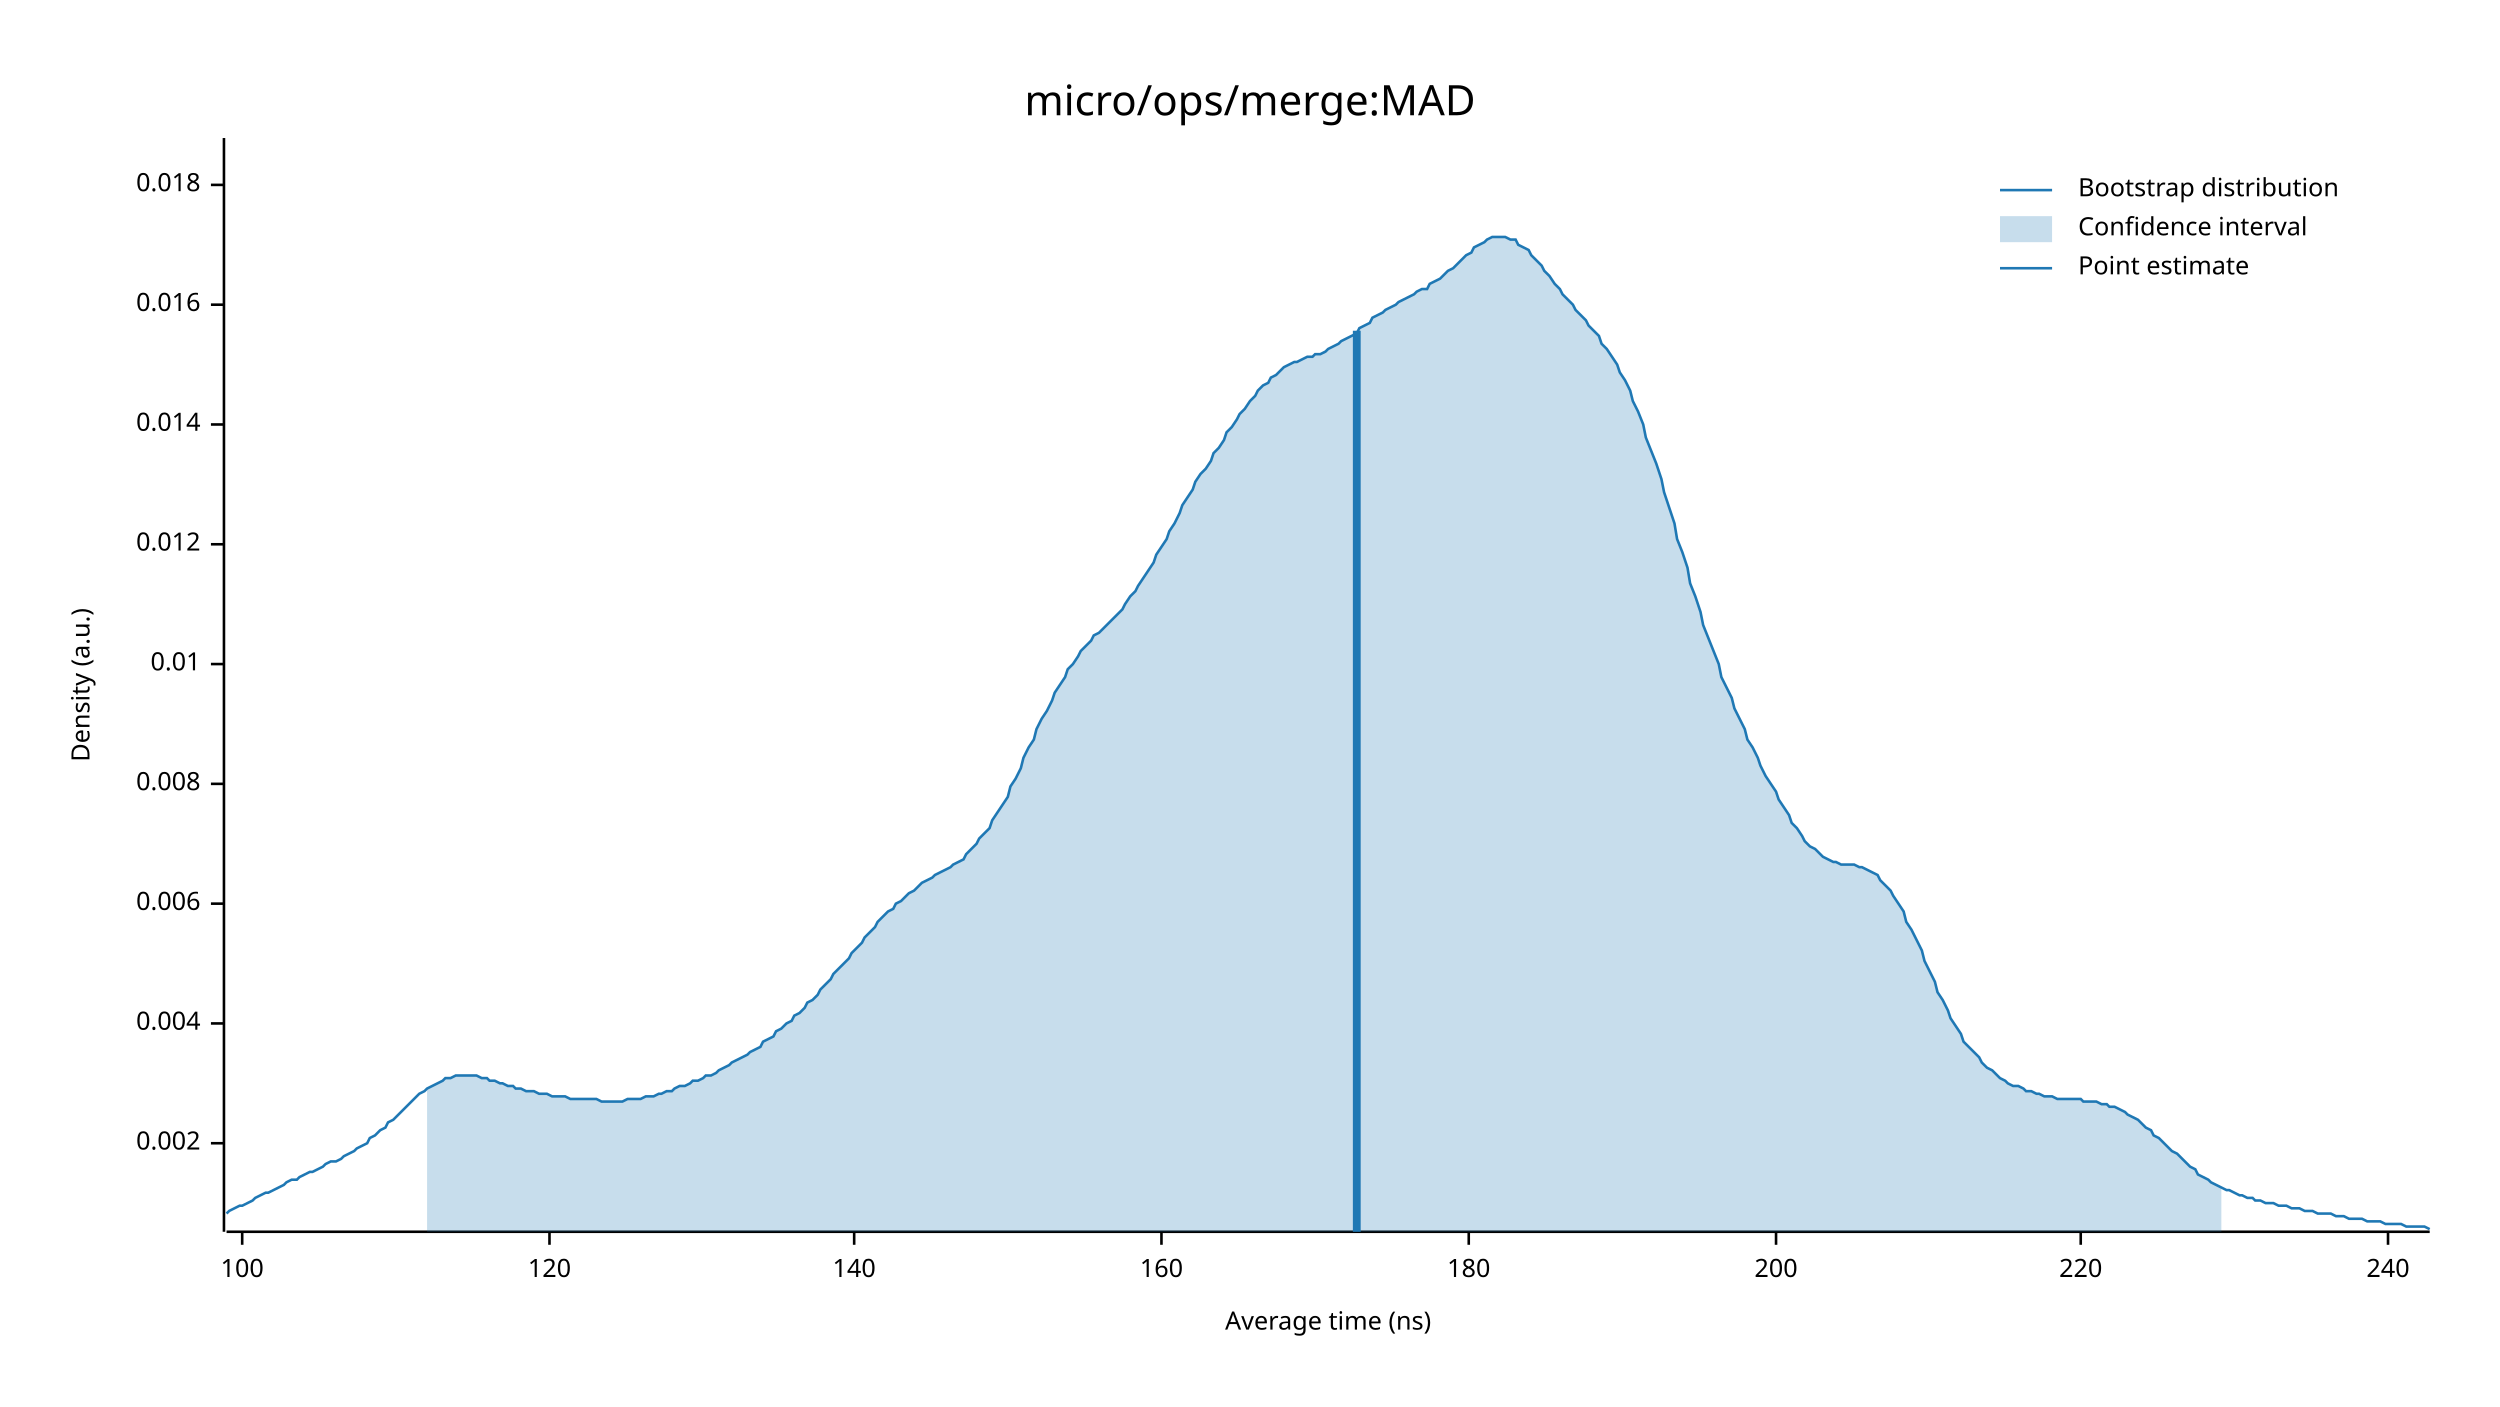
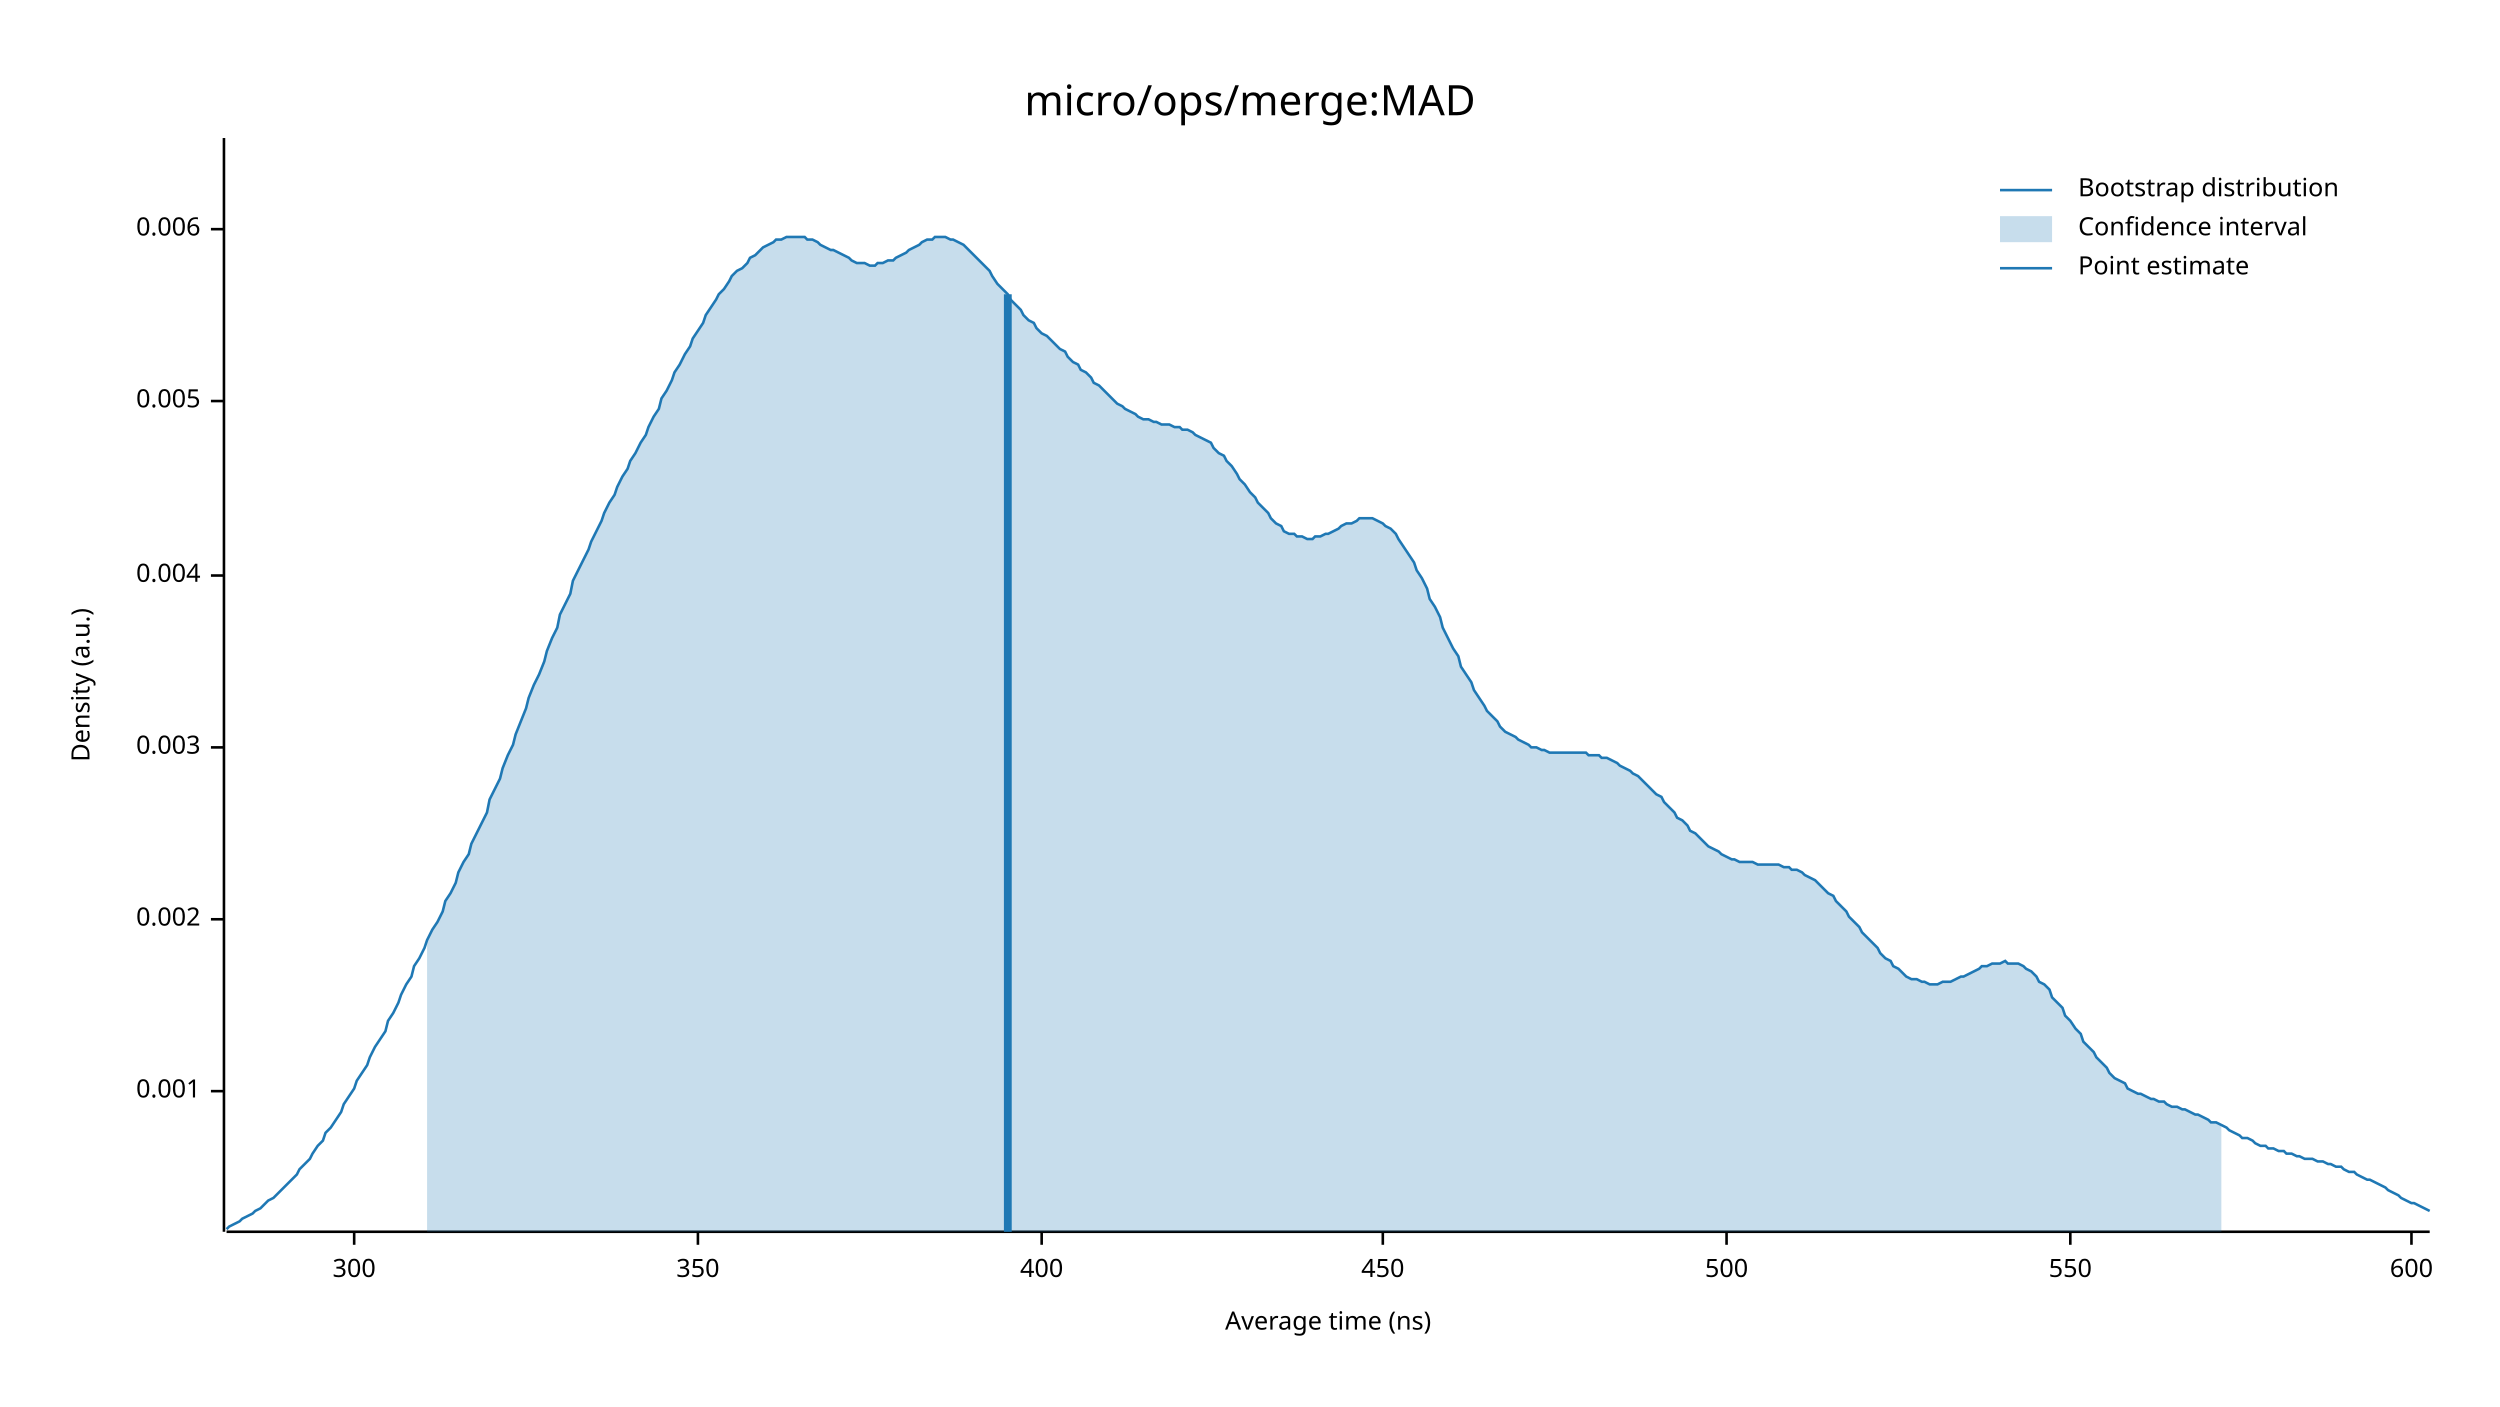
<svg xmlns="http://www.w3.org/2000/svg" width="960" height="540" viewBox="0 0 960 540">
  <text x="480" y="32" dy="0.76em" text-anchor="middle" font-family="sans-serif" font-size="16.129" opacity="1" fill="#000000">
micro/ops/merge:MAD
</text>
  <text x="27" y="263" dy="0.76em" text-anchor="middle" font-family="sans-serif" font-size="9.677" opacity="1" fill="#000000" transform="rotate(270, 27, 263)">
Density (a.u.)
</text>
  <text x="510" y="513" dy="-0.5ex" text-anchor="middle" font-family="sans-serif" font-size="9.677" opacity="1" fill="#000000">
Average time (ns)
</text>
  <polyline fill="none" opacity="1" stroke="#000000" stroke-width="1" points="86,53 86,473 " />
-   <text x="77" y="439" dy="0.5ex" text-anchor="end" font-family="sans-serif" font-size="9.677" opacity="1" fill="#000000">
+   <text x="77" y="419" dy="0.5ex" text-anchor="end" font-family="sans-serif" font-size="9.677" opacity="1" fill="#000000">
+ 0.001
+ </text>
+   <polyline fill="none" opacity="1" stroke="#000000" stroke-width="1" points="81,419 86,419 " />
+   <text x="77" y="353" dy="0.5ex" text-anchor="end" font-family="sans-serif" font-size="9.677" opacity="1" fill="#000000">
0.002
</text>
-   <polyline fill="none" opacity="1" stroke="#000000" stroke-width="1" points="81,439 86,439 " />
-   <text x="77" y="393" dy="0.5ex" text-anchor="end" font-family="sans-serif" font-size="9.677" opacity="1" fill="#000000">
+   <polyline fill="none" opacity="1" stroke="#000000" stroke-width="1" points="81,353 86,353 " />
+   <text x="77" y="287" dy="0.5ex" text-anchor="end" font-family="sans-serif" font-size="9.677" opacity="1" fill="#000000">
+ 0.003
+ </text>
+   <polyline fill="none" opacity="1" stroke="#000000" stroke-width="1" points="81,287 86,287 " />
+   <text x="77" y="221" dy="0.5ex" text-anchor="end" font-family="sans-serif" font-size="9.677" opacity="1" fill="#000000">
0.004
</text>
-   <polyline fill="none" opacity="1" stroke="#000000" stroke-width="1" points="81,393 86,393 " />
-   <text x="77" y="347" dy="0.5ex" text-anchor="end" font-family="sans-serif" font-size="9.677" opacity="1" fill="#000000">
+   <polyline fill="none" opacity="1" stroke="#000000" stroke-width="1" points="81,221 86,221 " />
+   <text x="77" y="154" dy="0.5ex" text-anchor="end" font-family="sans-serif" font-size="9.677" opacity="1" fill="#000000">
+ 0.005
+ </text>
+   <polyline fill="none" opacity="1" stroke="#000000" stroke-width="1" points="81,154 86,154 " />
+   <text x="77" y="88" dy="0.5ex" text-anchor="end" font-family="sans-serif" font-size="9.677" opacity="1" fill="#000000">
0.006
</text>
-   <polyline fill="none" opacity="1" stroke="#000000" stroke-width="1" points="81,347 86,347 " />
-   <text x="77" y="301" dy="0.5ex" text-anchor="end" font-family="sans-serif" font-size="9.677" opacity="1" fill="#000000">
- 0.008
+   <polyline fill="none" opacity="1" stroke="#000000" stroke-width="1" points="81,88 86,88 " />
+   <polyline fill="none" opacity="1" stroke="#000000" stroke-width="1" points="87,473 933,473 " />
+   <text x="136" y="483" dy="0.76em" text-anchor="middle" font-family="sans-serif" font-size="9.677" opacity="1" fill="#000000">
+ 300
</text>
-   <polyline fill="none" opacity="1" stroke="#000000" stroke-width="1" points="81,301 86,301 " />
-   <text x="77" y="255" dy="0.5ex" text-anchor="end" font-family="sans-serif" font-size="9.677" opacity="1" fill="#000000">
- 0.01
+   <polyline fill="none" opacity="1" stroke="#000000" stroke-width="1" points="136,473 136,478 " />
+   <text x="268" y="483" dy="0.76em" text-anchor="middle" font-family="sans-serif" font-size="9.677" opacity="1" fill="#000000">
+ 350
</text>
-   <polyline fill="none" opacity="1" stroke="#000000" stroke-width="1" points="81,255 86,255 " />
-   <text x="77" y="209" dy="0.5ex" text-anchor="end" font-family="sans-serif" font-size="9.677" opacity="1" fill="#000000">
- 0.012
+   <polyline fill="none" opacity="1" stroke="#000000" stroke-width="1" points="268,473 268,478 " />
+   <text x="400" y="483" dy="0.76em" text-anchor="middle" font-family="sans-serif" font-size="9.677" opacity="1" fill="#000000">
+ 400
</text>
-   <polyline fill="none" opacity="1" stroke="#000000" stroke-width="1" points="81,209 86,209 " />
-   <text x="77" y="163" dy="0.5ex" text-anchor="end" font-family="sans-serif" font-size="9.677" opacity="1" fill="#000000">
- 0.014
+   <polyline fill="none" opacity="1" stroke="#000000" stroke-width="1" points="400,473 400,478 " />
+   <text x="531" y="483" dy="0.76em" text-anchor="middle" font-family="sans-serif" font-size="9.677" opacity="1" fill="#000000">
+ 450
</text>
-   <polyline fill="none" opacity="1" stroke="#000000" stroke-width="1" points="81,163 86,163 " />
-   <text x="77" y="117" dy="0.5ex" text-anchor="end" font-family="sans-serif" font-size="9.677" opacity="1" fill="#000000">
- 0.016
+   <polyline fill="none" opacity="1" stroke="#000000" stroke-width="1" points="531,473 531,478 " />
+   <text x="663" y="483" dy="0.76em" text-anchor="middle" font-family="sans-serif" font-size="9.677" opacity="1" fill="#000000">
+ 500
</text>
-   <polyline fill="none" opacity="1" stroke="#000000" stroke-width="1" points="81,117 86,117 " />
-   <text x="77" y="71" dy="0.5ex" text-anchor="end" font-family="sans-serif" font-size="9.677" opacity="1" fill="#000000">
- 0.018
+   <polyline fill="none" opacity="1" stroke="#000000" stroke-width="1" points="663,473 663,478 " />
+   <text x="795" y="483" dy="0.76em" text-anchor="middle" font-family="sans-serif" font-size="9.677" opacity="1" fill="#000000">
+ 550
</text>
-   <polyline fill="none" opacity="1" stroke="#000000" stroke-width="1" points="81,71 86,71 " />
-   <polyline fill="none" opacity="1" stroke="#000000" stroke-width="1" points="87,473 933,473 " />
-   <text x="93" y="483" dy="0.76em" text-anchor="middle" font-family="sans-serif" font-size="9.677" opacity="1" fill="#000000">
- 100
+   <polyline fill="none" opacity="1" stroke="#000000" stroke-width="1" points="795,473 795,478 " />
+   <text x="926" y="483" dy="0.76em" text-anchor="middle" font-family="sans-serif" font-size="9.677" opacity="1" fill="#000000">
+ 600
</text>
-   <polyline fill="none" opacity="1" stroke="#000000" stroke-width="1" points="93,473 93,478 " />
-   <text x="211" y="483" dy="0.76em" text-anchor="middle" font-family="sans-serif" font-size="9.677" opacity="1" fill="#000000">
- 120
- </text>
-   <polyline fill="none" opacity="1" stroke="#000000" stroke-width="1" points="211,473 211,478 " />
-   <text x="328" y="483" dy="0.76em" text-anchor="middle" font-family="sans-serif" font-size="9.677" opacity="1" fill="#000000">
- 140
- </text>
-   <polyline fill="none" opacity="1" stroke="#000000" stroke-width="1" points="328,473 328,478 " />
-   <text x="446" y="483" dy="0.76em" text-anchor="middle" font-family="sans-serif" font-size="9.677" opacity="1" fill="#000000">
- 160
- </text>
-   <polyline fill="none" opacity="1" stroke="#000000" stroke-width="1" points="446,473 446,478 " />
-   <text x="564" y="483" dy="0.76em" text-anchor="middle" font-family="sans-serif" font-size="9.677" opacity="1" fill="#000000">
- 180
- </text>
-   <polyline fill="none" opacity="1" stroke="#000000" stroke-width="1" points="564,473 564,478 " />
-   <text x="682" y="483" dy="0.76em" text-anchor="middle" font-family="sans-serif" font-size="9.677" opacity="1" fill="#000000">
- 200
- </text>
-   <polyline fill="none" opacity="1" stroke="#000000" stroke-width="1" points="682,473 682,478 " />
-   <text x="799" y="483" dy="0.76em" text-anchor="middle" font-family="sans-serif" font-size="9.677" opacity="1" fill="#000000">
- 220
- </text>
-   <polyline fill="none" opacity="1" stroke="#000000" stroke-width="1" points="799,473 799,478 " />
-   <text x="917" y="483" dy="0.76em" text-anchor="middle" font-family="sans-serif" font-size="9.677" opacity="1" fill="#000000">
- 240
- </text>
-   <polyline fill="none" opacity="1" stroke="#000000" stroke-width="1" points="917,473 917,478 " />
-   <polyline fill="none" opacity="1" stroke="#1F78B4" stroke-width="1" points="87,466 88,465 90,464 92,463 93,463 95,462 97,461 98,460 100,459 102,458 103,458 105,457 107,456 109,455 110,454 112,453 114,453 115,452 117,451 119,450 120,450 122,449 124,448 125,447 127,446 129,446 131,445 132,444 134,443 136,442 137,441 139,440 141,439 142,437 144,436 146,434 148,433 149,431 151,430 153,428 154,427 156,425 158,423 159,422 161,420 163,419 164,418 166,417 168,416 170,415 171,414 173,414 175,413 176,413 178,413 180,413 181,413 183,413 185,414 187,414 188,415 190,415 192,416 193,416 195,417 197,417 198,418 200,418 202,419 203,419 205,419 207,420 209,420 210,420 212,421 214,421 215,421 217,421 219,422 220,422 222,422 224,422 226,422 227,422 229,422 231,423 232,423 234,423 236,423 237,423 239,423 241,422 242,422 244,422 246,422 248,421 249,421 251,421 253,420 254,420 256,419 258,419 259,418 261,417 263,417 265,416 266,415 268,415 270,414 271,413 273,413 275,412 276,411 278,410 280,409 281,408 283,407 285,406 287,405 288,404 290,403 292,402 293,400 295,399 297,398 298,396 300,395 302,393 304,392 305,390 307,389 309,387 310,385 312,384 314,382 315,380 317,378 319,376 320,374 322,372 324,370 326,368 327,366 329,364 331,362 332,360 334,358 336,356 337,354 339,352 341,350 343,349 344,347 346,346 348,344 349,343 351,342 353,340 354,339 356,338 358,337 359,336 361,335 363,334 365,333 366,332 368,331 370,330 371,328 373,326 375,324 376,322 378,320 380,318 381,315 383,312 385,309 387,306 388,302 390,299 392,295 393,291 395,287 397,284 398,280 400,276 402,273 404,269 405,266 407,263 409,260 410,257 412,255 414,252 415,250 417,248 419,246 420,244 422,243 424,241 426,239 427,238 429,236 431,234 432,232 434,229 436,227 437,225 439,222 441,219 443,216 444,213 446,210 448,207 449,204 451,201 453,197 454,194 456,191 458,188 459,185 461,182 463,180 465,177 466,174 468,172 470,169 471,166 473,164 475,161 476,159 478,157 480,154 482,152 483,150 485,148 487,147 488,145 490,144 492,142 493,141 495,140 497,139 498,139 500,138 502,137 504,137 505,136 507,136 509,135 510,134 512,133 514,132 515,131 517,130 519,129 521,128 522,126 524,125 526,124 527,122 529,121 531,120 532,119 534,118 536,117 537,116 539,115 541,114 543,113 544,112 546,111 548,111 549,109 551,108 553,107 554,106 556,104 558,103 560,101 561,100 563,98 565,97 566,95 568,94 570,93 571,92 573,91 575,91 576,91 578,91 580,92 582,92 583,94 585,95 587,96 588,98 590,100 592,102 593,104 595,106 597,109 599,111 600,113 602,115 604,117 605,119 607,121 609,123 610,125 612,127 614,129 615,132 617,134 619,137 621,140 622,143 624,146 626,150 627,154 629,158 631,163 632,168 634,173 636,178 638,184 639,189 641,195 643,201 644,207 646,212 648,218 649,224 651,229 653,235 654,240 656,245 658,250 660,255 661,260 663,264 665,268 666,272 668,276 670,280 671,284 673,287 675,291 676,294 678,298 680,301 682,304 683,307 685,310 687,313 688,316 690,318 692,321 693,323 695,325 697,326 699,328 700,329 702,330 704,331 705,331 707,332 709,332 710,332 712,332 714,333 715,333 717,334 719,335 721,336 722,338 724,340 726,342 727,344 729,347 731,350 732,354 734,357 736,361 738,365 739,369 741,373 743,377 744,381 746,384 748,388 749,391 751,394 753,397 754,400 756,402 758,404 760,406 761,408 763,410 765,411 766,412 768,414 770,415 771,416 773,417 775,417 777,418 778,419 780,419 782,420 783,420 785,421 787,421 788,421 790,422 792,422 793,422 795,422 797,422 799,422 800,423 802,423 804,423 805,423 807,424 809,424 810,425 812,425 814,426 816,427 817,428 819,429 821,430 822,431 824,433 826,434 827,436 829,437 831,439 832,440 834,442 836,443 838,445 839,446 841,448 843,449 844,451 846,452 848,453 849,454 851,455 853,456 855,457 856,457 858,458 860,459 861,459 863,460 865,460 866,461 868,461 870,462 871,462 873,462 875,463 877,463 878,463 880,464 882,464 883,464 885,465 887,465 888,465 890,466 892,466 894,466 895,466 897,467 899,467 900,467 902,468 904,468 905,468 907,468 909,469 910,469 912,469 914,469 916,470 917,470 919,470 921,470 922,470 924,471 926,471 927,471 929,471 931,471 933,472 " />
-   <polygon opacity="0.25" fill="#1F78B4" points="164,418 166,417 168,416 170,415 171,414 173,414 175,413 176,413 178,413 180,413 181,413 183,413 185,414 187,414 188,415 190,415 192,416 193,416 195,417 197,417 198,418 200,418 202,419 203,419 205,419 207,420 209,420 210,420 212,421 214,421 215,421 217,421 219,422 220,422 222,422 224,422 226,422 227,422 229,422 231,423 232,423 234,423 236,423 237,423 239,423 241,422 242,422 244,422 246,422 248,421 249,421 251,421 253,420 254,420 256,419 258,419 259,418 261,417 263,417 265,416 266,415 268,415 270,414 271,413 273,413 275,412 276,411 278,410 280,409 281,408 283,407 285,406 287,405 288,404 290,403 292,402 293,400 295,399 297,398 298,396 300,395 302,393 304,392 305,390 307,389 309,387 310,385 312,384 314,382 315,380 317,378 319,376 320,374 322,372 324,370 326,368 327,366 329,364 331,362 332,360 334,358 336,356 337,354 339,352 341,350 343,349 344,347 346,346 348,344 349,343 351,342 353,340 354,339 356,338 358,337 359,336 361,335 363,334 365,333 366,332 368,331 370,330 371,328 373,326 375,324 376,322 378,320 380,318 381,315 383,312 385,309 387,306 388,302 390,299 392,295 393,291 395,287 397,284 398,280 400,276 402,273 404,269 405,266 407,263 409,260 410,257 412,255 414,252 415,250 417,248 419,246 420,244 422,243 424,241 426,239 427,238 429,236 431,234 432,232 434,229 436,227 437,225 439,222 441,219 443,216 444,213 446,210 448,207 449,204 451,201 453,197 454,194 456,191 458,188 459,185 461,182 463,180 465,177 466,174 468,172 470,169 471,166 473,164 475,161 476,159 478,157 480,154 482,152 483,150 485,148 487,147 488,145 490,144 492,142 493,141 495,140 497,139 498,139 500,138 502,137 504,137 505,136 507,136 509,135 510,134 512,133 514,132 515,131 517,130 519,129 521,128 522,126 524,125 526,124 527,122 529,121 531,120 532,119 534,118 536,117 537,116 539,115 541,114 543,113 544,112 546,111 548,111 549,109 551,108 553,107 554,106 556,104 558,103 560,101 561,100 563,98 565,97 566,95 568,94 570,93 571,92 573,91 575,91 576,91 578,91 580,92 582,92 583,94 585,95 587,96 588,98 590,100 592,102 593,104 595,106 597,109 599,111 600,113 602,115 604,117 605,119 607,121 609,123 610,125 612,127 614,129 615,132 617,134 619,137 621,140 622,143 624,146 626,150 627,154 629,158 631,163 632,168 634,173 636,178 638,184 639,189 641,195 643,201 644,207 646,212 648,218 649,224 651,229 653,235 654,240 656,245 658,250 660,255 661,260 663,264 665,268 666,272 668,276 670,280 671,284 673,287 675,291 676,294 678,298 680,301 682,304 683,307 685,310 687,313 688,316 690,318 692,321 693,323 695,325 697,326 699,328 700,329 702,330 704,331 705,331 707,332 709,332 710,332 712,332 714,333 715,333 717,334 719,335 721,336 722,338 724,340 726,342 727,344 729,347 731,350 732,354 734,357 736,361 738,365 739,369 741,373 743,377 744,381 746,384 748,388 749,391 751,394 753,397 754,400 756,402 758,404 760,406 761,408 763,410 765,411 766,412 768,414 770,415 771,416 773,417 775,417 777,418 778,419 780,419 782,420 783,420 785,421 787,421 788,421 790,422 792,422 793,422 795,422 797,422 799,422 800,423 802,423 804,423 805,423 807,424 809,424 810,425 812,425 814,426 816,427 817,428 819,429 821,430 822,431 824,433 826,434 827,436 829,437 831,439 832,440 834,442 836,443 838,445 839,446 841,448 843,449 844,451 846,452 848,453 849,454 851,455 853,456 853,473 164,473 " />
-   <polyline fill="none" opacity="1" stroke="#1F78B4" stroke-width="3" points="521,473 521,127 " />
+   <polyline fill="none" opacity="1" stroke="#000000" stroke-width="1" points="926,473 926,478 " />
+   <polyline fill="none" opacity="1" stroke="#1F78B4" stroke-width="1" points="87,472 88,471 90,470 92,469 93,468 95,467 97,466 98,465 100,464 102,462 103,461 105,460 107,458 109,456 110,455 112,453 114,451 115,449 117,447 119,445 120,443 122,440 124,438 125,435 127,433 129,430 131,427 132,424 134,421 136,418 137,415 139,412 141,409 142,406 144,402 146,399 148,396 149,392 151,389 153,385 154,382 156,378 158,375 159,371 161,368 163,364 164,361 166,357 168,354 170,350 171,346 173,343 175,339 176,335 178,331 180,328 181,324 183,320 185,316 187,312 188,307 190,303 192,299 193,295 195,290 197,286 198,282 200,277 202,272 203,268 205,263 207,259 209,254 210,250 212,245 214,241 215,236 217,232 219,228 220,223 222,219 224,215 226,211 227,208 229,204 231,200 232,197 234,193 236,190 237,187 239,183 241,180 242,177 244,174 246,170 248,167 249,164 251,160 253,157 254,153 256,150 258,146 259,143 261,140 263,136 265,133 266,130 268,127 270,124 271,121 273,118 275,115 276,113 278,111 280,108 281,106 283,104 285,103 287,101 288,99 290,98 292,96 293,95 295,94 297,93 298,92 300,92 302,91 304,91 305,91 307,91 309,91 310,92 312,92 314,93 315,94 317,95 319,96 320,96 322,97 324,98 326,99 327,100 329,101 331,101 332,101 334,102 336,102 337,101 339,101 341,100 343,100 344,99 346,98 348,97 349,96 351,95 353,94 354,93 356,92 358,92 359,91 361,91 363,91 365,92 366,92 368,93 370,94 371,95 373,97 375,99 376,100 378,102 380,104 381,106 383,109 385,111 387,113 388,115 390,117 392,119 393,121 395,123 397,124 398,126 400,128 402,129 404,131 405,132 407,134 409,135 410,137 412,139 414,140 415,142 417,143 419,145 420,147 422,148 424,150 426,152 427,153 429,155 431,156 432,157 434,158 436,159 437,160 439,161 441,161 443,162 444,162 446,163 448,163 449,163 451,164 453,164 454,165 456,165 458,166 459,167 461,168 463,169 465,170 466,172 468,174 470,175 471,177 473,179 475,182 476,184 478,186 480,189 482,191 483,193 485,195 487,197 488,199 490,201 492,202 493,204 495,205 497,205 498,206 500,206 502,207 504,207 505,206 507,206 509,205 510,205 512,204 514,203 515,202 517,201 519,201 521,200 522,199 524,199 526,199 527,199 529,200 531,201 532,202 534,203 536,205 537,207 539,210 541,213 543,216 544,219 546,222 548,226 549,230 551,233 553,237 554,241 556,245 558,249 560,252 561,256 563,259 565,262 566,265 568,268 570,271 571,273 573,275 575,277 576,279 578,281 580,282 582,283 583,284 585,285 587,286 588,287 590,287 592,288 593,288 595,289 597,289 599,289 600,289 602,289 604,289 605,289 607,289 609,289 610,290 612,290 614,290 615,291 617,291 619,292 621,293 622,294 624,295 626,296 627,297 629,298 631,300 632,301 634,303 636,305 638,306 639,308 641,310 643,312 644,314 646,315 648,317 649,319 651,320 653,322 654,323 656,325 658,326 660,327 661,328 663,329 665,330 666,330 668,331 670,331 671,331 673,331 675,332 676,332 678,332 680,332 682,332 683,332 685,333 687,333 688,334 690,334 692,335 693,336 695,337 697,338 699,340 700,341 702,343 704,344 705,346 707,348 709,350 710,352 712,354 714,356 715,358 717,360 719,362 721,364 722,366 724,368 726,369 727,371 729,372 731,374 732,375 734,376 736,376 738,377 739,377 741,378 743,378 744,378 746,377 748,377 749,377 751,376 753,375 754,375 756,374 758,373 760,372 761,371 763,371 765,370 766,370 768,370 770,369 771,370 773,370 775,370 777,371 778,372 780,373 782,375 783,377 785,378 787,380 788,383 790,385 792,387 793,390 795,392 797,395 799,397 800,400 802,402 804,404 805,406 807,408 809,410 810,412 812,414 814,415 816,416 817,418 819,419 821,420 822,420 824,421 826,422 827,422 829,423 831,423 832,424 834,425 836,425 838,426 839,426 841,427 843,428 844,428 846,429 848,430 849,431 851,431 853,432 855,433 856,434 858,435 860,436 861,437 863,437 865,438 866,439 868,440 870,440 871,441 873,441 875,442 877,442 878,443 880,443 882,444 883,444 885,445 887,445 888,445 890,446 892,446 894,447 895,447 897,448 899,448 900,449 902,450 904,450 905,451 907,452 909,453 910,453 912,454 914,455 916,456 917,457 919,458 921,459 922,460 924,461 926,462 927,462 929,463 931,464 933,465 " />
+   <polygon opacity="0.25" fill="#1F78B4" points="164,361 166,357 168,354 170,350 171,346 173,343 175,339 176,335 178,331 180,328 181,324 183,320 185,316 187,312 188,307 190,303 192,299 193,295 195,290 197,286 198,282 200,277 202,272 203,268 205,263 207,259 209,254 210,250 212,245 214,241 215,236 217,232 219,228 220,223 222,219 224,215 226,211 227,208 229,204 231,200 232,197 234,193 236,190 237,187 239,183 241,180 242,177 244,174 246,170 248,167 249,164 251,160 253,157 254,153 256,150 258,146 259,143 261,140 263,136 265,133 266,130 268,127 270,124 271,121 273,118 275,115 276,113 278,111 280,108 281,106 283,104 285,103 287,101 288,99 290,98 292,96 293,95 295,94 297,93 298,92 300,92 302,91 304,91 305,91 307,91 309,91 310,92 312,92 314,93 315,94 317,95 319,96 320,96 322,97 324,98 326,99 327,100 329,101 331,101 332,101 334,102 336,102 337,101 339,101 341,100 343,100 344,99 346,98 348,97 349,96 351,95 353,94 354,93 356,92 358,92 359,91 361,91 363,91 365,92 366,92 368,93 370,94 371,95 373,97 375,99 376,100 378,102 380,104 381,106 383,109 385,111 387,113 388,115 390,117 392,119 393,121 395,123 397,124 398,126 400,128 402,129 404,131 405,132 407,134 409,135 410,137 412,139 414,140 415,142 417,143 419,145 420,147 422,148 424,150 426,152 427,153 429,155 431,156 432,157 434,158 436,159 437,160 439,161 441,161 443,162 444,162 446,163 448,163 449,163 451,164 453,164 454,165 456,165 458,166 459,167 461,168 463,169 465,170 466,172 468,174 470,175 471,177 473,179 475,182 476,184 478,186 480,189 482,191 483,193 485,195 487,197 488,199 490,201 492,202 493,204 495,205 497,205 498,206 500,206 502,207 504,207 505,206 507,206 509,205 510,205 512,204 514,203 515,202 517,201 519,201 521,200 522,199 524,199 526,199 527,199 529,200 531,201 532,202 534,203 536,205 537,207 539,210 541,213 543,216 544,219 546,222 548,226 549,230 551,233 553,237 554,241 556,245 558,249 560,252 561,256 563,259 565,262 566,265 568,268 570,271 571,273 573,275 575,277 576,279 578,281 580,282 582,283 583,284 585,285 587,286 588,287 590,287 592,288 593,288 595,289 597,289 599,289 600,289 602,289 604,289 605,289 607,289 609,289 610,290 612,290 614,290 615,291 617,291 619,292 621,293 622,294 624,295 626,296 627,297 629,298 631,300 632,301 634,303 636,305 638,306 639,308 641,310 643,312 644,314 646,315 648,317 649,319 651,320 653,322 654,323 656,325 658,326 660,327 661,328 663,329 665,330 666,330 668,331 670,331 671,331 673,331 675,332 676,332 678,332 680,332 682,332 683,332 685,333 687,333 688,334 690,334 692,335 693,336 695,337 697,338 699,340 700,341 702,343 704,344 705,346 707,348 709,350 710,352 712,354 714,356 715,358 717,360 719,362 721,364 722,366 724,368 726,369 727,371 729,372 731,374 732,375 734,376 736,376 738,377 739,377 741,378 743,378 744,378 746,377 748,377 749,377 751,376 753,375 754,375 756,374 758,373 760,372 761,371 763,371 765,370 766,370 768,370 770,369 771,370 773,370 775,370 777,371 778,372 780,373 782,375 783,377 785,378 787,380 788,383 790,385 792,387 793,390 795,392 797,395 799,397 800,400 802,402 804,404 805,406 807,408 809,410 810,412 812,414 814,415 816,416 817,418 819,419 821,420 822,420 824,421 826,422 827,422 829,423 831,423 832,424 834,425 836,425 838,426 839,426 841,427 843,428 844,428 846,429 848,430 849,431 851,431 853,432 853,473 164,473 " />
+   <polyline fill="none" opacity="1" stroke="#1F78B4" stroke-width="3" points="387,473 387,113 " />
  <text x="798" y="68" dy="0.76em" text-anchor="start" font-family="sans-serif" font-size="9.677" opacity="1" fill="#000000">
Bootstrap distribution
</text>
  <text x="798" y="83" dy="0.76em" text-anchor="start" font-family="sans-serif" font-size="9.677" opacity="1" fill="#000000">
Confidence interval
</text>
  <text x="798" y="98" dy="0.76em" text-anchor="start" font-family="sans-serif" font-size="9.677" opacity="1" fill="#000000">
Point estimate
</text>
  <polyline fill="none" opacity="1" stroke="#1F78B4" stroke-width="1" points="768,73 788,73 " />
  <rect x="768" y="83" width="20" height="10" opacity="0.25" fill="#1F78B4" stroke="none" />
  <polyline fill="none" opacity="1" stroke="#1F78B4" stroke-width="1" points="768,103 788,103 " />
</svg>
